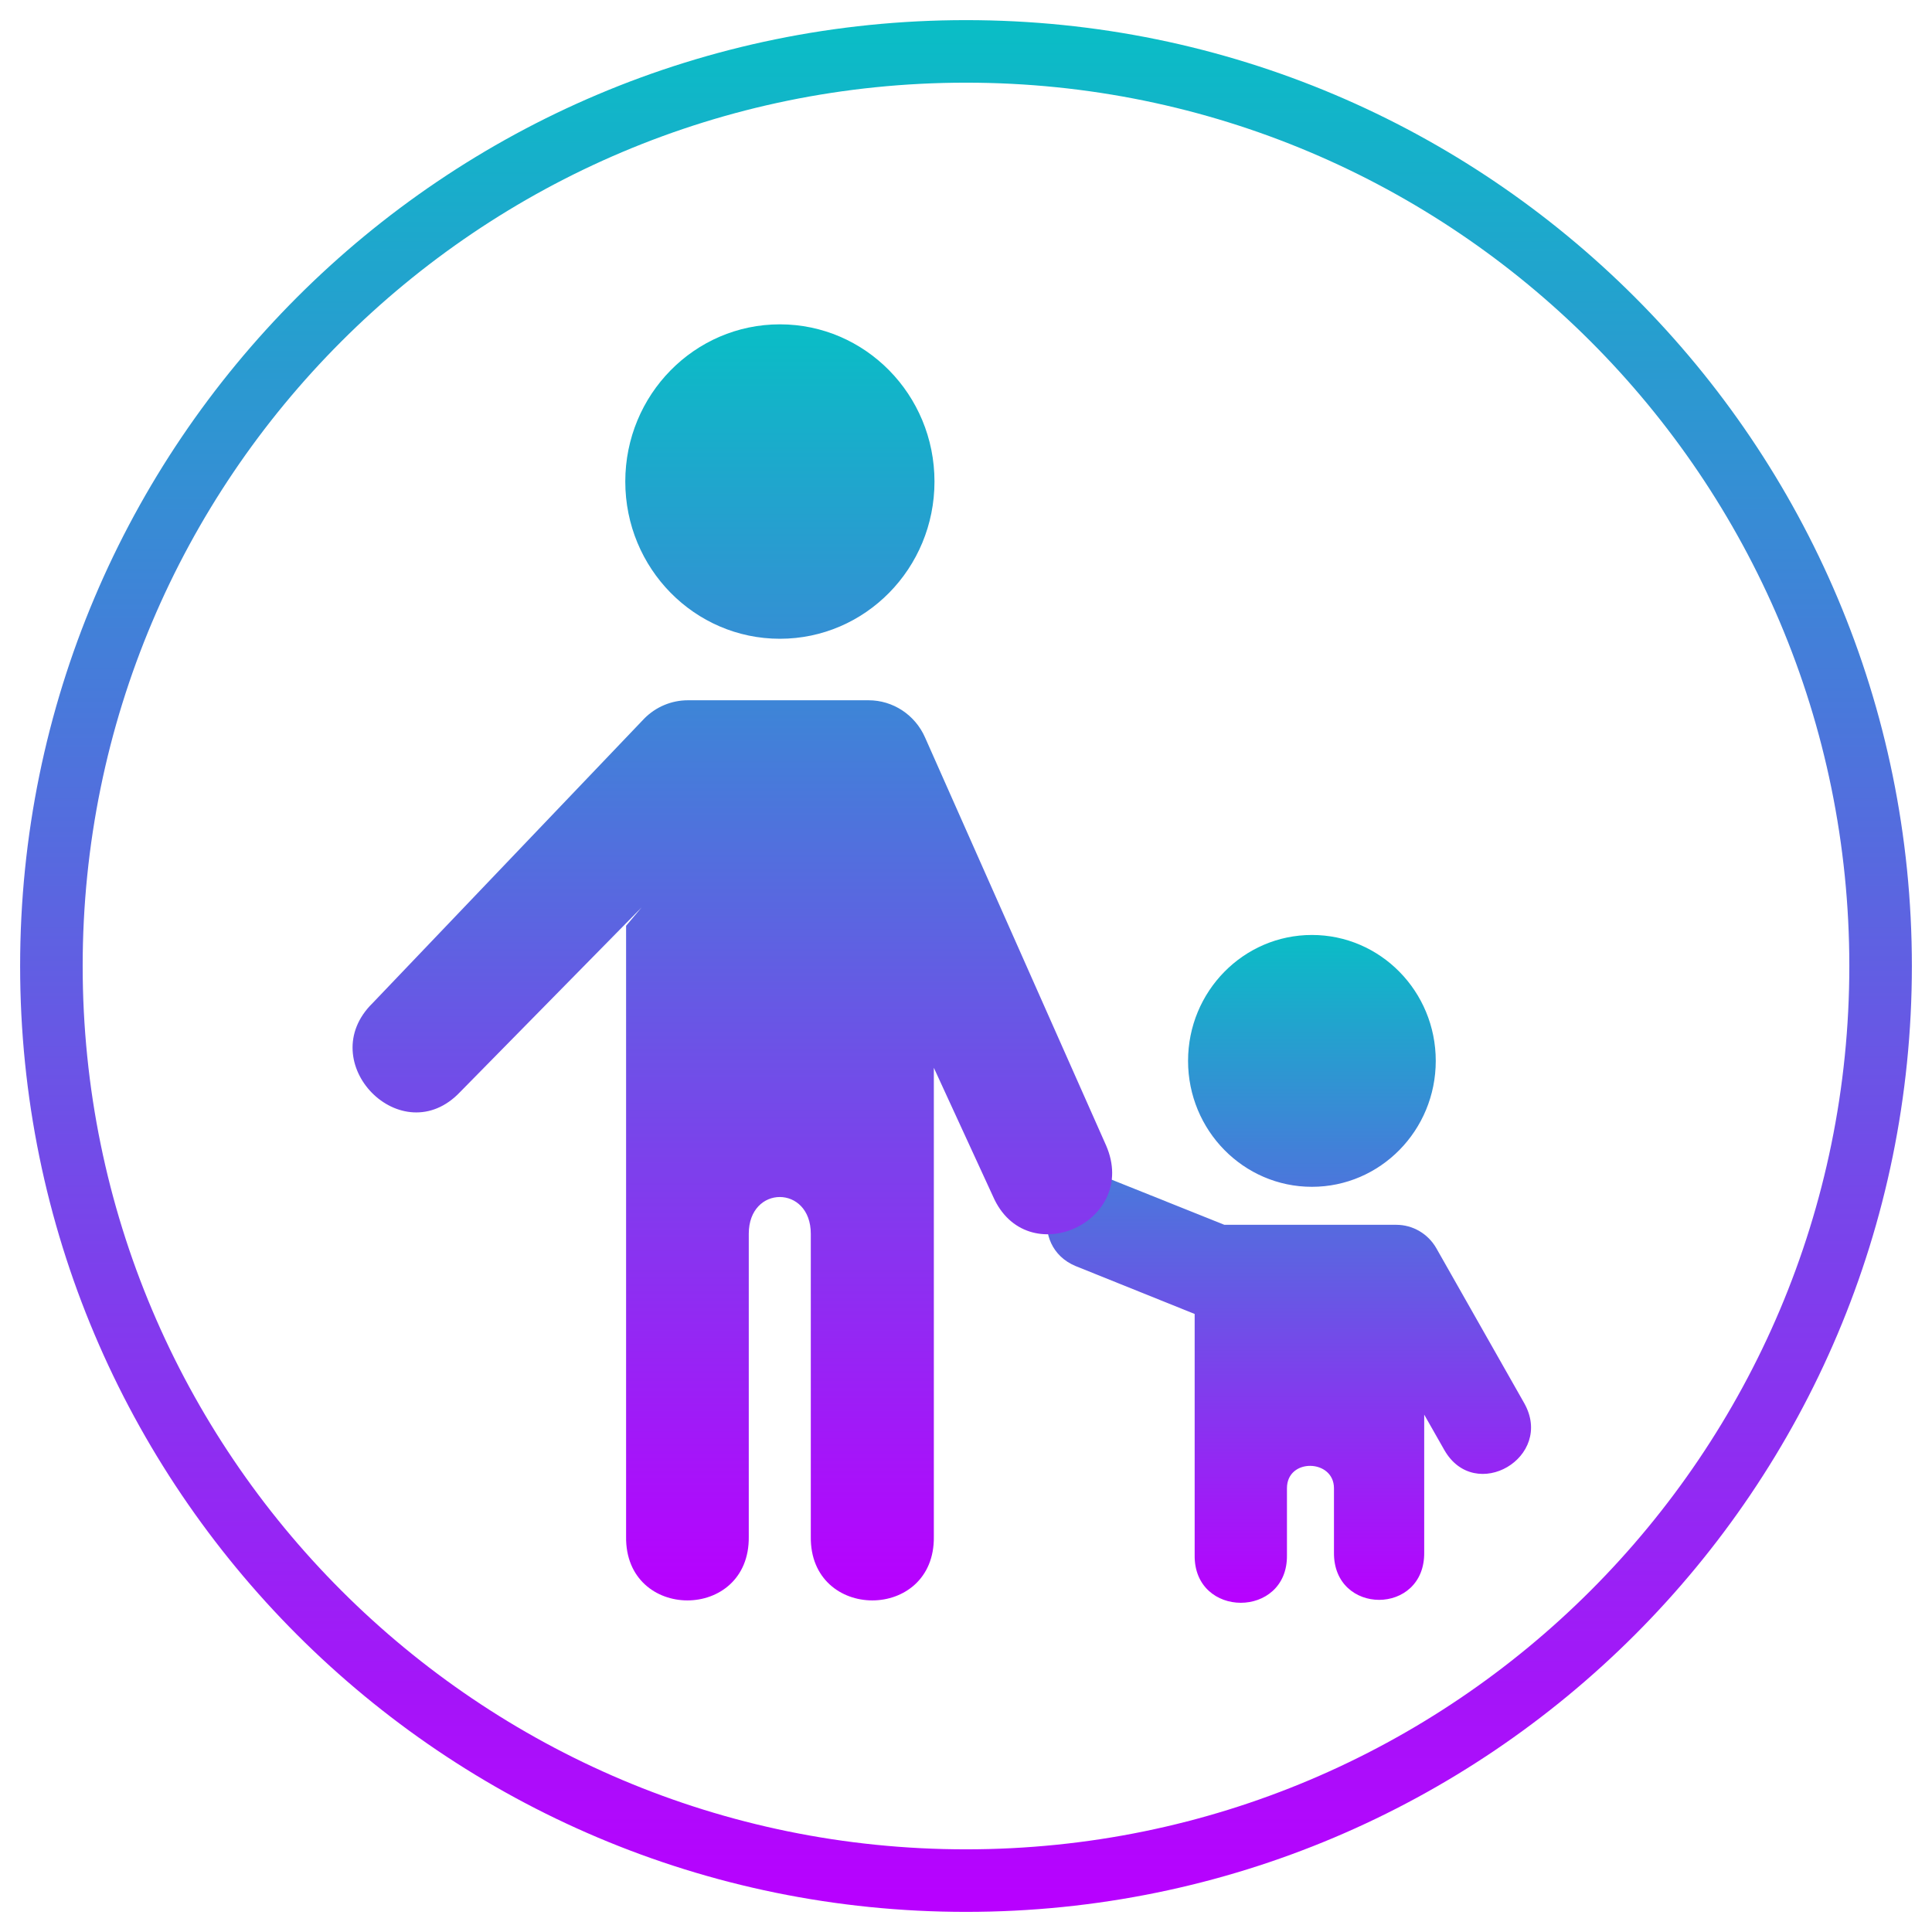
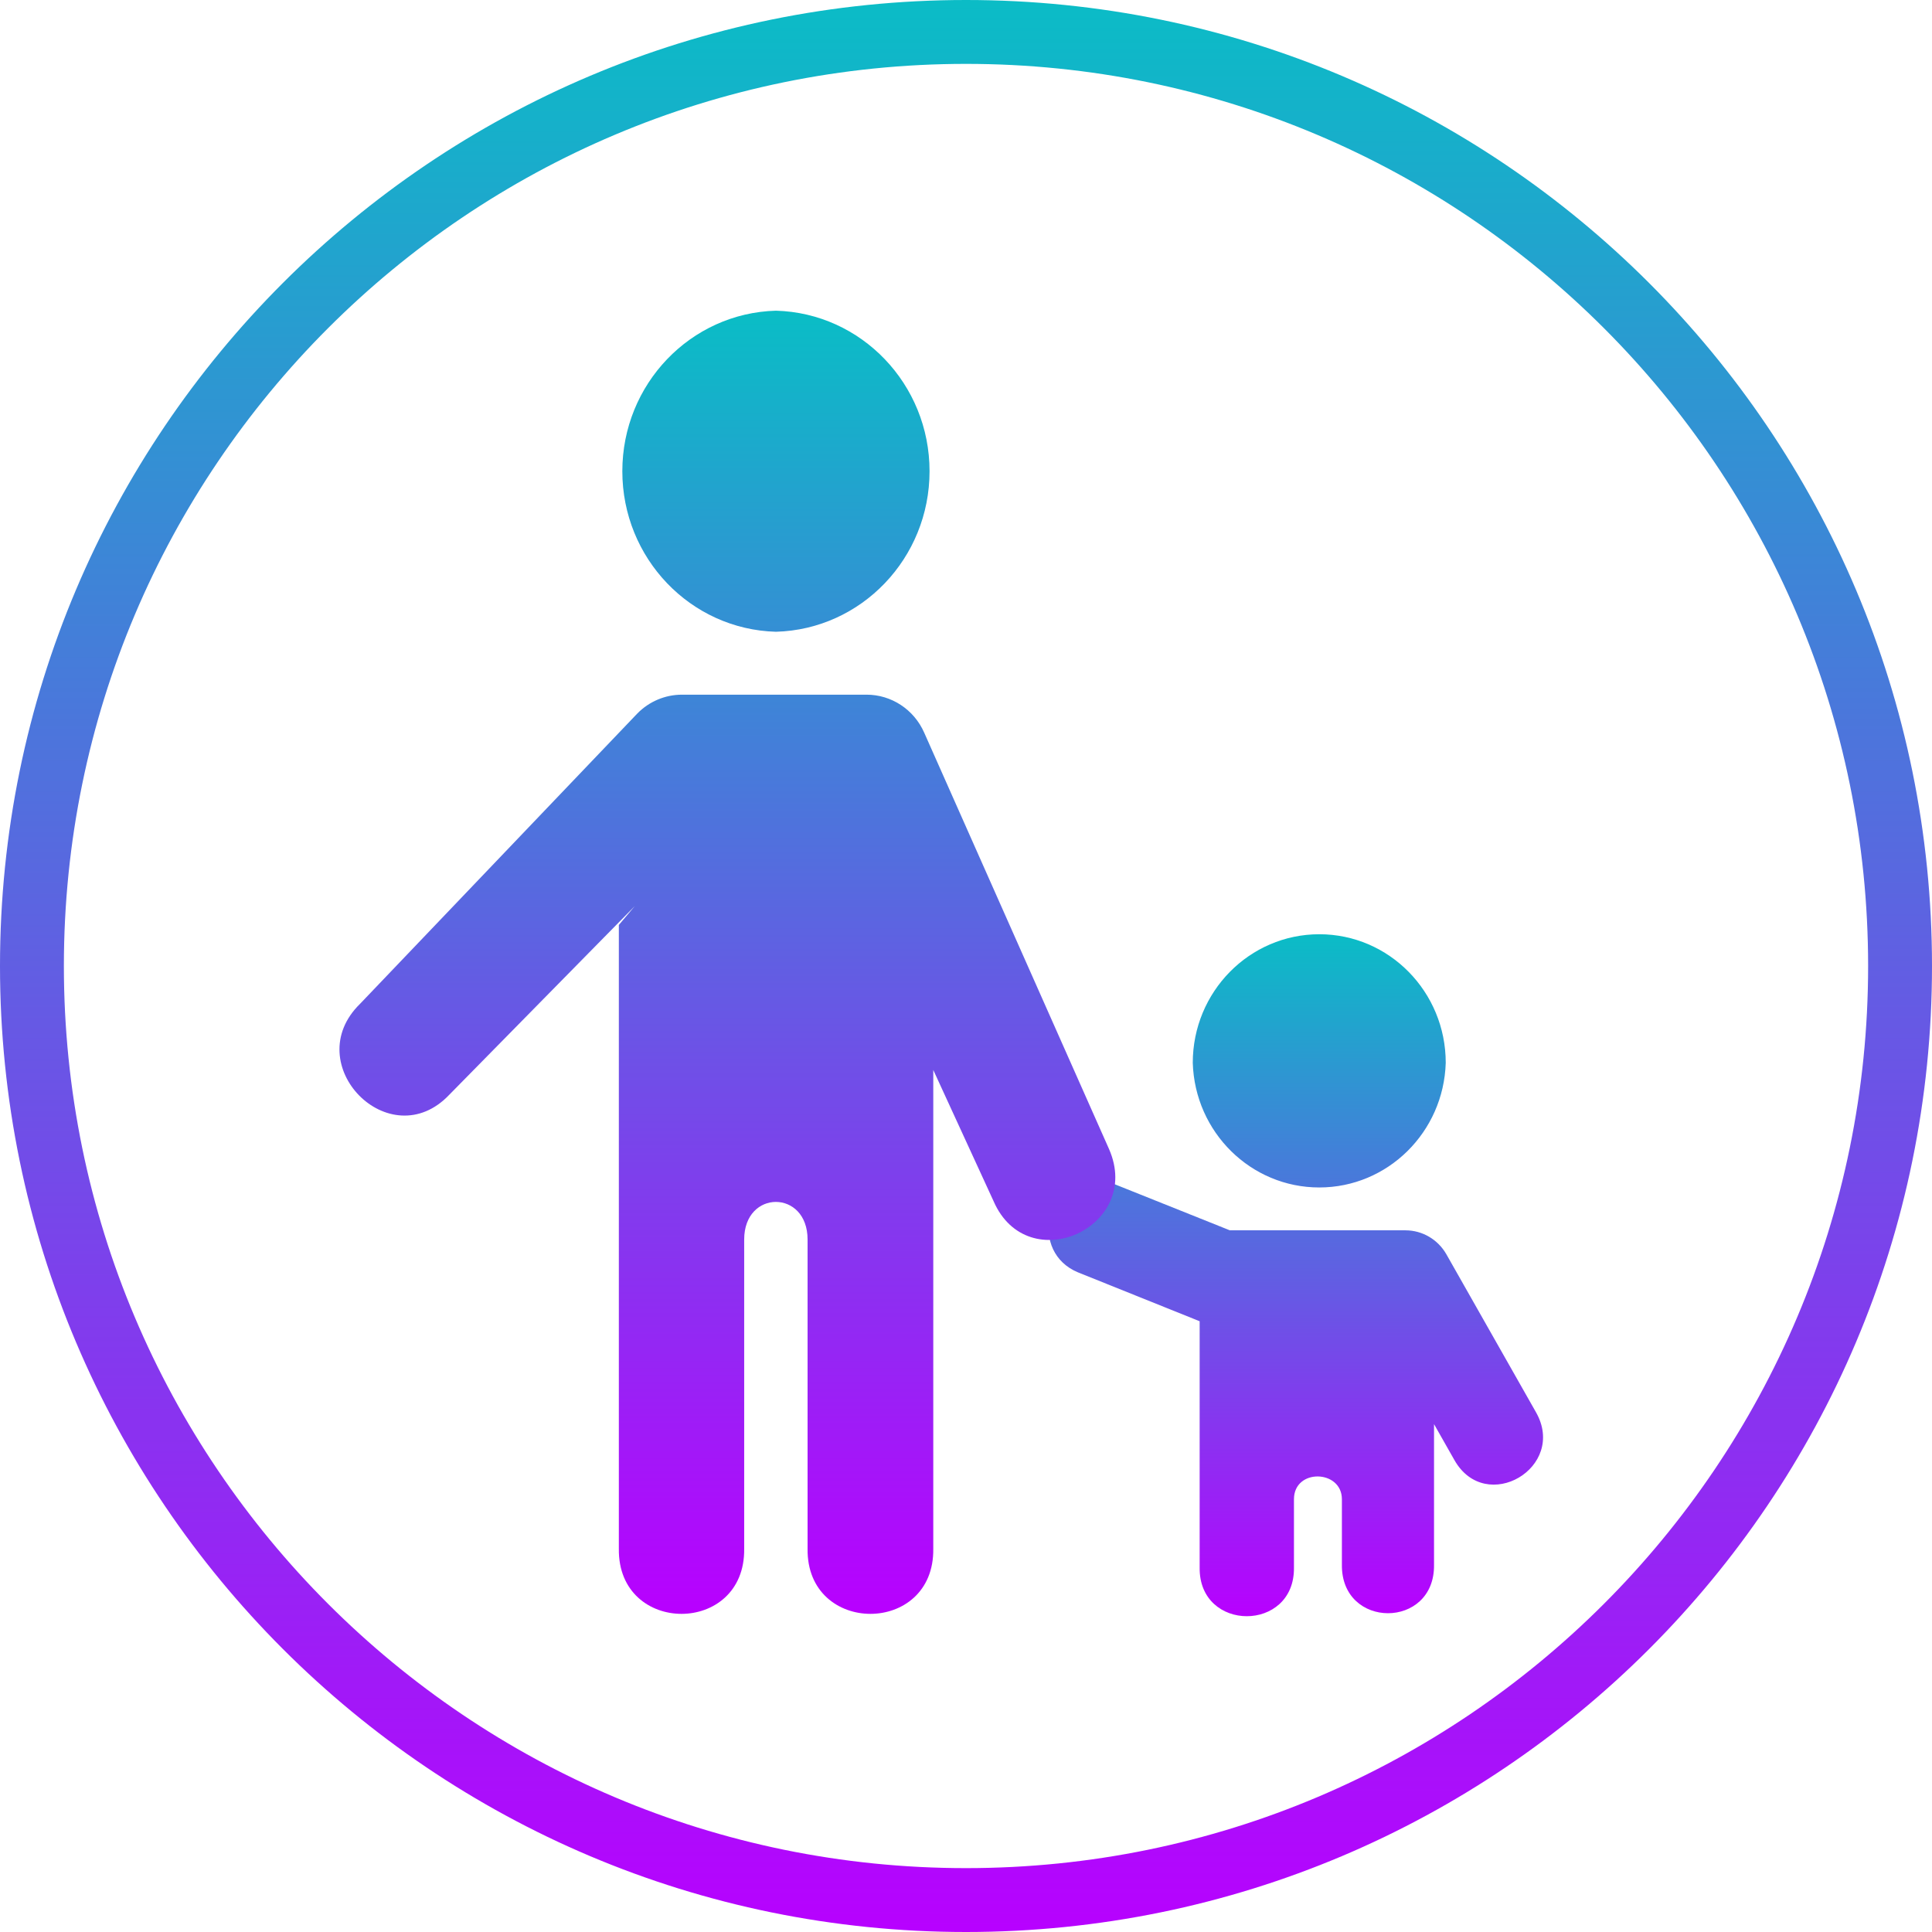
- <svg xmlns="http://www.w3.org/2000/svg" width="48" height="48" version="1.1" id="svg5029">
-   <defs id="defs5017">
+ <svg xmlns="http://www.w3.org/2000/svg" width="16" height="16" version="1.1" id="svg5029">
+   <defs>
    <style id="current-color-scheme" type="text/css">
-       .ColorScheme-Text { color: #0abdc6; } .ColorScheme-Highlight { color:#5294e2; }
-      </style>
-     <linearGradient id="arrongin" x1="0" x2="0" y1="0" y2="1">
-       <stop offset="0%" style="stop-color:#dd9b44; stop-opacity:1" id="stop9192" />
-       <stop offset="100%" style="stop-color:#ad6c16; stop-opacity:1" id="stop9194" />
+    .ColorScheme-Text { color: #0abdc6; } .ColorScheme-Highlight { color:#5294e2; }
+   </style>
+     <linearGradient id="arrongin" x1="0%" x2="0%" y1="0%" y2="100%">
+       <stop offset="0%" style="stop-color:#dd9b44; stop-opacity:1" />
+       <stop offset="100%" style="stop-color:#ad6c16; stop-opacity:1" />
    </linearGradient>
-     <linearGradient id="aurora" x1="0" x2="0" y1="0" y2="1">
-       <stop offset="0%" style="stop-color:#09D4DF; stop-opacity:1" id="stop9197" />
-       <stop offset="100%" style="stop-color:#9269F4; stop-opacity:1" id="stop9199" />
+     <linearGradient id="aurora" x1="0%" x2="0%" y1="0%" y2="100%">
+       <stop offset="0%" style="stop-color:#09D4DF; stop-opacity:1" />
+       <stop offset="100%" style="stop-color:#9269F4; stop-opacity:1" />
    </linearGradient>
-     <linearGradient id="cyberneon" x1="0" x2="0" y1="0" y2="1">
-       <stop offset="0" style="stop-color:#0abdc6; stop-opacity:1" id="stop9202" />
-       <stop offset="1" style="stop-color:#ea00d9; stop-opacity:1" id="stop9204" />
+     <linearGradient id="cyberneon" x1="0%" x2="0%" y1="0%" y2="100%">
+       <stop offset="0" style="stop-color:#0abdc6; stop-opacity:1" />
+       <stop offset="1" style="stop-color:#ea00d9; stop-opacity:1" />
    </linearGradient>
-     <linearGradient id="fitdance" x1="0" x2="0" y1="0" y2="1">
-       <stop offset="0%" style="stop-color:#1AD6AB; stop-opacity:1" id="stop9207" />
-       <stop offset="100%" style="stop-color:#329DB6; stop-opacity:1" id="stop9209" />
+     <linearGradient id="fitdance" x1="0%" x2="0%" y1="0%" y2="100%">
+       <stop offset="0%" style="stop-color:#1AD6AB; stop-opacity:1" />
+       <stop offset="100%" style="stop-color:#329DB6; stop-opacity:1" />
    </linearGradient>
-     <linearGradient id="oomox" x1="0" x2="0" y1="0" y2="1">
-       <stop offset="0%" style="stop-color:#0abdc6; stop-opacity:1" id="stop9212" />
-       <stop offset="100%" style="stop-color:#b800ff; stop-opacity:1" id="stop9214" />
+     <linearGradient id="oomox" x1="0%" x2="0%" y1="0%" y2="100%">
+       <stop offset="0%" style="stop-color:#0abdc6; stop-opacity:1" />
+       <stop offset="100%" style="stop-color:#b800ff; stop-opacity:1" />
    </linearGradient>
-     <linearGradient id="rainblue" x1="0" x2="0" y1="0" y2="1">
-       <stop offset="0%" style="stop-color:#00F260; stop-opacity:1" id="stop9217" />
-       <stop offset="100%" style="stop-color:#0575E6; stop-opacity:1" id="stop9219" />
+     <linearGradient id="rainblue" x1="0%" x2="0%" y1="0%" y2="100%">
+       <stop offset="0%" style="stop-color:#00F260; stop-opacity:1" />
+       <stop offset="100%" style="stop-color:#0575E6; stop-opacity:1" />
    </linearGradient>
-     <linearGradient id="sunrise" x1="0" x2="0" y1="0" y2="1">
-       <stop offset="0%" style="stop-color: #FF8501; stop-opacity:1" id="stop9222" />
-       <stop offset="100%" style="stop-color: #FFCB01; stop-opacity:1" id="stop9224" />
+     <linearGradient id="sunrise" x1="0%" x2="0%" y1="0%" y2="100%">
+       <stop offset="0%" style="stop-color: #FF8501; stop-opacity:1" />
+       <stop offset="100%" style="stop-color: #FFCB01; stop-opacity:1" />
    </linearGradient>
-     <linearGradient id="telinkrin" x1="0" x2="0" y1="0" y2="1">
-       <stop offset="0%" style="stop-color: #b2ced6; stop-opacity:1" id="stop9227" />
-       <stop offset="100%" style="stop-color: #6da5b7; stop-opacity:1" id="stop9229" />
+     <linearGradient id="telinkrin" x1="0%" x2="0%" y1="0%" y2="100%">
+       <stop offset="0%" style="stop-color: #b2ced6; stop-opacity:1" />
+       <stop offset="100%" style="stop-color: #6da5b7; stop-opacity:1" />
    </linearGradient>
-     <linearGradient id="60spsycho" x1="0" x2="0" y1="0" y2="1">
-       <stop offset="0%" style="stop-color: #df5940; stop-opacity:1" id="stop9232" />
-       <stop offset="25%" style="stop-color: #d8d15f; stop-opacity:1" id="stop9234" />
-       <stop offset="50%" style="stop-color: #e9882a; stop-opacity:1" id="stop9236" />
-       <stop offset="100%" style="stop-color: #279362; stop-opacity:1" id="stop9238" />
+     <linearGradient id="60spsycho" x1="0%" x2="0%" y1="0%" y2="100%">
+       <stop offset="0%" style="stop-color: #df5940; stop-opacity:1" />
+       <stop offset="25%" style="stop-color: #d8d15f; stop-opacity:1" />
+       <stop offset="50%" style="stop-color: #e9882a; stop-opacity:1" />
+       <stop offset="100%" style="stop-color: #279362; stop-opacity:1" />
    </linearGradient>
-     <linearGradient id="90ssummer" x1="0" x2="0" y1="0" y2="1">
-       <stop offset="0%" style="stop-color: #f618c7; stop-opacity:1" id="stop9241" />
-       <stop offset="20%" style="stop-color: #94ffab; stop-opacity:1" id="stop9243" />
-       <stop offset="50%" style="stop-color: #fbfd54; stop-opacity:1" id="stop9245" />
-       <stop offset="100%" style="stop-color: #0f83ae; stop-opacity:1" id="stop9247" />
+     <linearGradient id="90ssummer" x1="0%" x2="0%" y1="0%" y2="100%">
+       <stop offset="0%" style="stop-color: #f618c7; stop-opacity:1" />
+       <stop offset="20%" style="stop-color: #94ffab; stop-opacity:1" />
+       <stop offset="50%" style="stop-color: #fbfd54; stop-opacity:1" />
+       <stop offset="100%" style="stop-color: #0f83ae; stop-opacity:1" />
    </linearGradient>
  </defs>
-   <path id="path123" class="ColorScheme-Text" d="m 32.595,23.229 a 3.077,3.129 0 0 0 -3.078,3.128 3.077,3.129 0 0 0 6.154,0 3.076,3.128 0 0 0 -3.076,-3.128 z m -5.418,5.981 c -1.269,-0.025 -1.63,1.754 -0.456,2.244 l 2.96,1.191 v 5.993 c -0.021,1.577 2.314,1.577 2.293,0 v -1.664 c 0,-0.756 1.168,-0.724 1.168,0 v 1.592 c -0.021,1.576 2.264,1.576 2.242,0 v -3.42 l 0.498,0.876 c 0.764,1.346 2.749,0.18 1.984,-1.166 L 35.686,31.013 A 1.151,1.171 0 0 0 34.692,30.43 H 30.419 L 27.622,29.31 a 1.116,1.135 0 0 0 -0.444,-0.1 z" style="fill:url(#oomox);fill-opacity:1;stroke:none;stroke-width:0.416" />
-   <path id="path124" class="ColorScheme-Text" d="m 19.376,8.058 a 3.841,3.906 0 0 0 0,7.812 3.841,3.906 0 0 0 0,-7.812 z M 17.091,17.398 c -0.407,0 -0.799,0.164 -1.087,0.457 l -6.743,7.063 c -1.507,1.472 0.725,3.742 2.173,2.21 l 4.507,-4.584 -0.386,0.457 v 15.176 c -0.029,2.113 3.077,2.113 3.048,0 v -7.524 c 0,-1.218 1.541,-1.218 1.541,0 v 7.524 c -0.029,2.113 3.086,2.113 3.057,0 V 26.529 l 1.471,3.197 c 0.833,1.9 3.636,0.632 2.808,-1.269 L 22.984,18.325 A 1.537,1.563 0 0 0 21.579,17.398 Z" style="fill:url(#oomox);fill-opacity:1;stroke:none;stroke-width:0.416" />
-   <path d="M 24,0.5 C 11.021,0.5 0.5,11.02 0.5,24 0.5,36.979 11.021,47.5 24,47.5 36.979,47.5 47.5,36.98 47.5,24 47.5,11.021 36.979,0.5 24,0.5 Z m 0,1.554 c 12.12,0 21.946,9.825 21.946,21.946 C 45.946,36.121 36.12,45.946 24,45.946 11.88,45.946 2.054,36.121 2.054,24 2.054,11.879 11.88,2.054 24,2.054 Z m 0,0" id="path125" class="ColorScheme-Text" style="fill:url(#oomox);fill-opacity:1;stroke:none;stroke-width:0.416" />
+   <path id="path123" class="ColorScheme-Text" d="m 10.926,7.737 a 1.048,1.065 0 0 0 -1.048,1.065 1.048,1.065 0 0 0 2.095,0 1.047,1.065 0 0 0 -1.047,-1.065 z M 9.082,9.774 C 8.65,9.765 8.527,10.371 8.927,10.537 l 1.008,0.405 v 2.04 c -0.007,0.537 0.788,0.537 0.781,0 v -0.566 c 0,-0.257 0.397,-0.246 0.397,0 v 0.542 c -0.007,0.536 0.771,0.536 0.763,0 v -1.164 l 0.169,0.298 c 0.26,0.458 0.936,0.061 0.675,-0.397 L 11.978,10.387 A 0.392,0.399 0 0 0 11.64,10.189 H 10.185 L 9.233,9.808 A 0.38,0.387 0 0 0 9.082,9.774 Z" style="fill:url(#oomox);fill-opacity:1;stroke:none;stroke-width:0.142" />
+   <path id="path124" class="ColorScheme-Text" d="m 6.426,2.573 a 1.308,1.33 0 0 0 0,2.659 1.308,1.33 0 0 0 0,-2.659 z M 5.648,5.753 c -0.139,0 -0.272,0.056 -0.37,0.156 L 2.982,8.313 C 2.469,8.814 3.229,9.587 3.722,9.065 L 5.257,7.504 5.125,7.66 v 5.166 c -0.01,0.719 1.048,0.719 1.038,0 v -2.561 c 0,-0.415 0.525,-0.415 0.525,0 v 2.561 c -0.01,0.719 1.051,0.719 1.041,0 V 8.861 L 8.229,9.949 C 8.512,10.596 9.467,10.164 9.185,9.517 L 7.654,6.068 A 0.523,0.532 0 0 0 7.176,5.753 Z" style="fill:url(#oomox);fill-opacity:1;stroke:none;stroke-width:0.142" />
+   <path d="M 8,0 C 3.582,0 0,3.581 0,8 0,12.418 3.582,16 8,16 12.418,16 16,12.419 16,8 16,3.582 12.418,0 8,0 Z m 0,0.529 c 4.126,0 7.471,3.345 7.471,7.471 0,4.126 -3.345,7.471 -7.471,7.471 -4.126,0 -7.471,-3.345 -7.471,-7.471 C 0.529,3.874 3.874,0.529 8,0.529 Z m 0,0" id="path125" class="ColorScheme-Text" style="fill:url(#oomox);fill-opacity:1;stroke:none;stroke-width:0.142" />
</svg>
